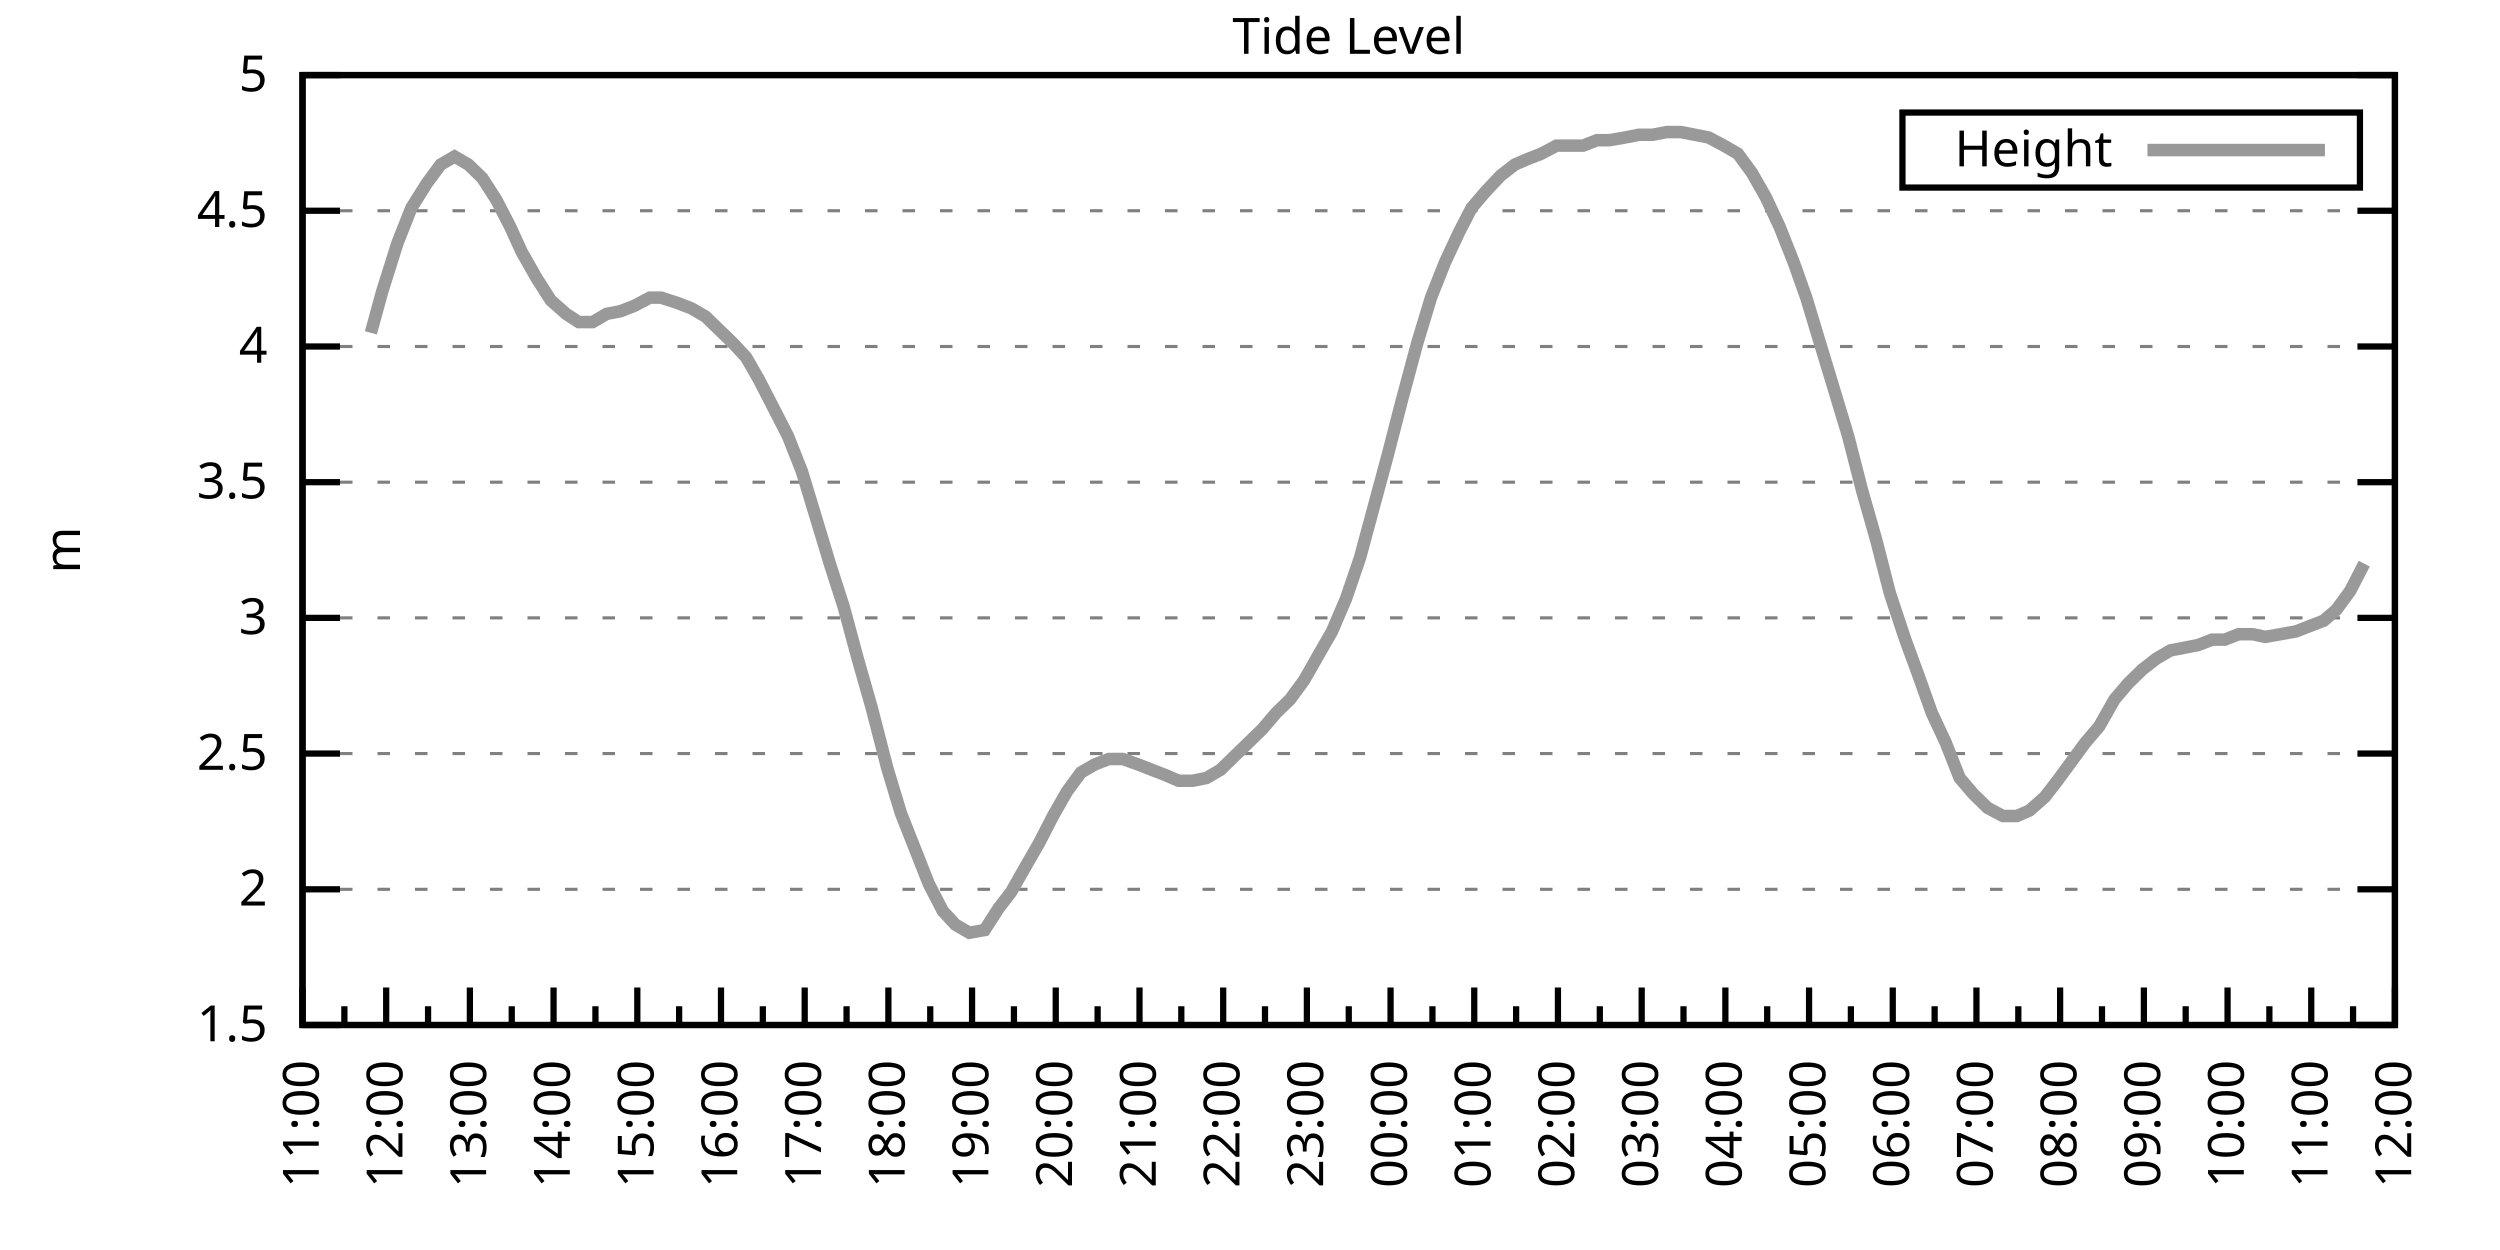
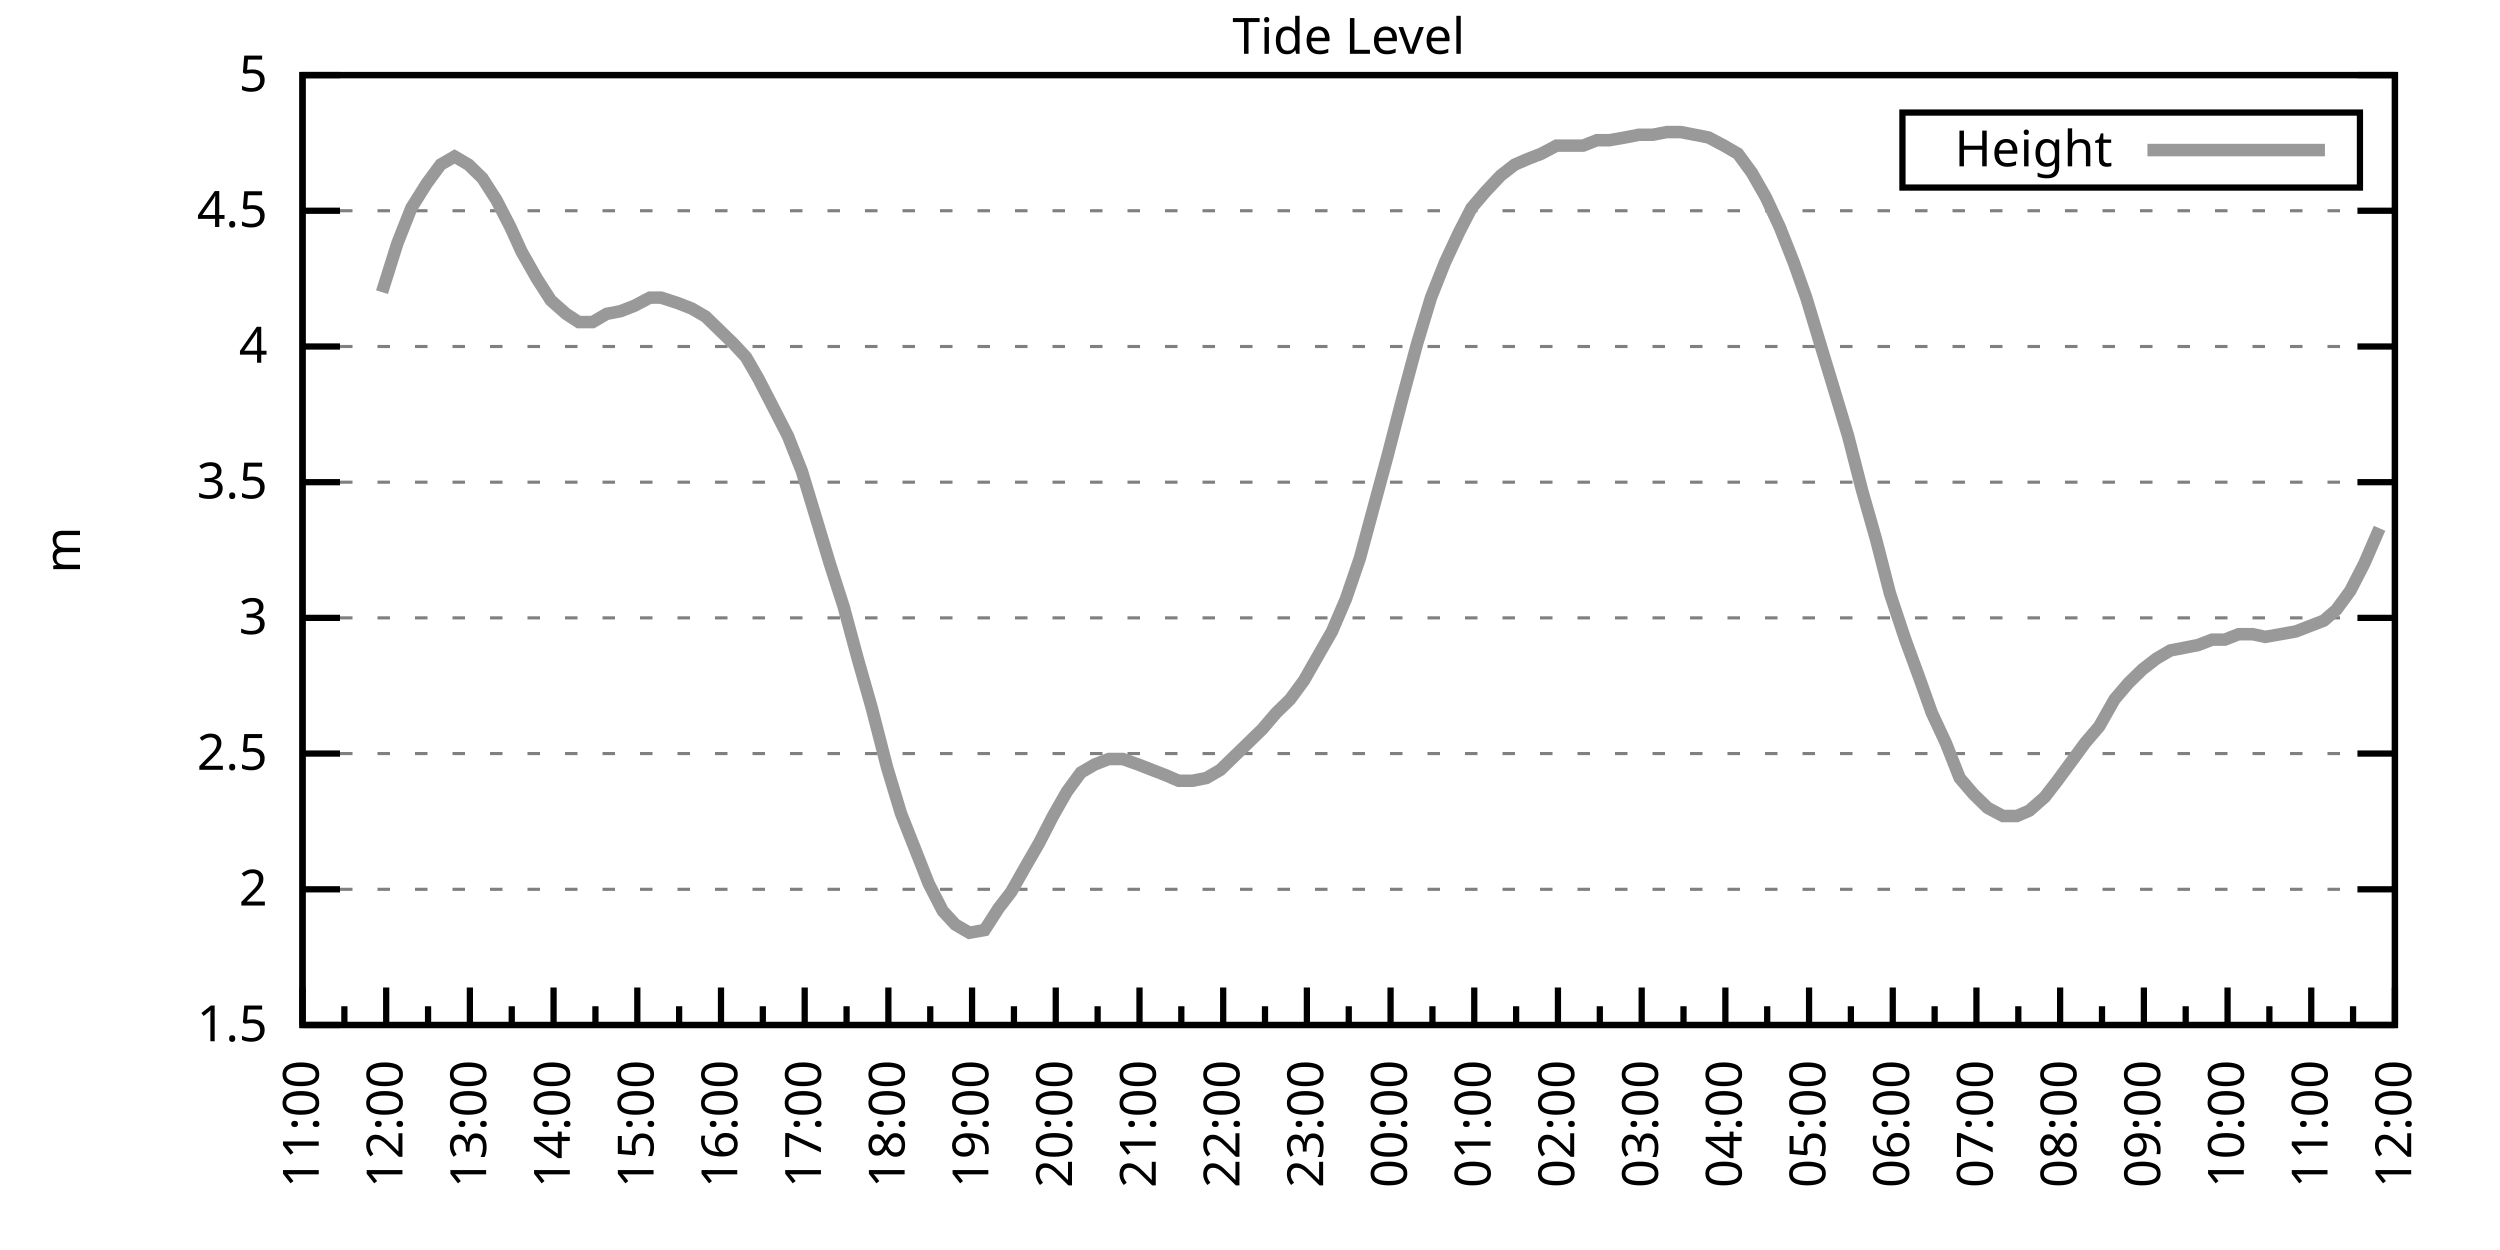
<svg xmlns="http://www.w3.org/2000/svg" xmlns:xlink="http://www.w3.org/1999/xlink" width="400" height="200" viewBox="0 0 400 200">
  <g id="gnuplot_canvas">
    <rect x="0" y="0" width="400" height="200" fill="none" />
    <defs>
      <circle id="gpDot" r="0.5" stroke-width="0.5" stroke="currentColor" />
      <path id="gpPt0" stroke-width="0.333" stroke="currentColor" d="M-1,0 h2 M0,-1 v2" />
      <path id="gpPt1" stroke-width="0.333" stroke="currentColor" d="M-1,-1 L1,1 M1,-1 L-1,1" />
      <path id="gpPt2" stroke-width="0.333" stroke="currentColor" d="M-1,0 L1,0 M0,-1 L0,1 M-1,-1 L1,1 M-1,1 L1,-1" />
      <rect id="gpPt3" stroke-width="0.333" stroke="currentColor" x="-1" y="-1" width="2" height="2" />
      <rect id="gpPt4" stroke-width="0.333" stroke="currentColor" fill="currentColor" x="-1" y="-1" width="2" height="2" />
      <circle id="gpPt5" stroke-width="0.333" stroke="currentColor" cx="0" cy="0" r="1" />
      <use xlink:href="#gpPt5" id="gpPt6" fill="currentColor" stroke="none" />
      <path id="gpPt7" stroke-width="0.333" stroke="currentColor" d="M0,-1.33 L-1.33,0.67 L1.33,0.67 z" />
      <use xlink:href="#gpPt7" id="gpPt8" fill="currentColor" stroke="none" />
      <use xlink:href="#gpPt7" id="gpPt9" stroke="currentColor" transform="rotate(180)" />
      <use xlink:href="#gpPt9" id="gpPt10" fill="currentColor" stroke="none" />
      <use xlink:href="#gpPt3" id="gpPt11" stroke="currentColor" transform="rotate(45)" />
      <use xlink:href="#gpPt11" id="gpPt12" fill="currentColor" stroke="none" />
      <path id="gpPt13" stroke-width="0.333" stroke="currentColor" d="M0,1.330 L1.265,0.411 L0.782,-1.067 L-0.782,-1.076 L-1.265,0.411 z" />
      <use xlink:href="#gpPt13" id="gpPt14" fill="currentColor" stroke="none" />
      <filter id="textbox" filterUnits="objectBoundingBox" x="0" y="0" height="1" width="1">
        <feFlood flood-color="white" flood-opacity="1" result="bgnd" />
        <feComposite in="SourceGraphic" in2="bgnd" operator="atop" />
      </filter>
      <filter id="greybox" filterUnits="objectBoundingBox" x="0" y="0" height="1" width="1">
        <feFlood flood-color="lightgrey" flood-opacity="1" result="grey" />
        <feComposite in="SourceGraphic" in2="grey" operator="atop" />
      </filter>
    </defs>
    <g fill="none" color="white" stroke="currentColor" stroke-width="1.00" stroke-linecap="butt" stroke-linejoin="miter">
</g>
    <g fill="none" color="black" stroke="currentColor" stroke-width="1.00" stroke-linecap="butt" stroke-linejoin="miter">
      <g stroke="none" shape-rendering="crispEdges">
        <polygon fill="rgb(255, 255, 255)" points="48.40,164.00 383.18,164.00 383.18,12.02 48.40,12.02 " />
      </g>
    </g>
    <g fill="none" color="black" stroke="currentColor" stroke-width="1.00" stroke-linecap="butt" stroke-linejoin="miter">
</g>
    <g fill="none" color="black" stroke="black" stroke-width="0.50" stroke-linecap="butt" stroke-linejoin="miter">
</g>
    <g fill="none" color="gray" stroke="currentColor" stroke-width="0.50" stroke-linecap="butt" stroke-linejoin="miter">
      <path stroke="gray" stroke-dasharray="2,4" class="gridline" d="M48.40,164.00 L383.19,164.00  " />
    </g>
    <g fill="none" color="gray" stroke="gray" stroke-width="1.00" stroke-linecap="butt" stroke-linejoin="miter">
</g>
    <g fill="none" color="black" stroke="currentColor" stroke-width="1.00" stroke-linecap="butt" stroke-linejoin="miter">
      <path stroke="black" d="M48.40,164.00 L54.40,164.00 M383.19,164.00 L377.19,164.00  " />
      <g transform="translate(42.80,166.60)" stroke="none" fill="black" font-family="Sans" font-size="8.00" text-anchor="end">
        <text>
          <tspan font-family="Sans"> 1.5</tspan>
        </text>
      </g>
    </g>
    <g fill="none" color="black" stroke="currentColor" stroke-width="1.00" stroke-linecap="butt" stroke-linejoin="miter">
</g>
    <g fill="none" color="black" stroke="black" stroke-width="0.50" stroke-linecap="butt" stroke-linejoin="miter">
</g>
    <g fill="none" color="gray" stroke="currentColor" stroke-width="0.50" stroke-linecap="butt" stroke-linejoin="miter">
      <path stroke="gray" stroke-dasharray="2,4" class="gridline" d="M48.40,142.29 L383.19,142.29  " />
    </g>
    <g fill="none" color="gray" stroke="gray" stroke-width="1.00" stroke-linecap="butt" stroke-linejoin="miter">
</g>
    <g fill="none" color="black" stroke="currentColor" stroke-width="1.00" stroke-linecap="butt" stroke-linejoin="miter">
      <path stroke="black" d="M48.40,142.29 L54.40,142.29 M383.19,142.29 L377.19,142.29  " />
      <g transform="translate(42.80,144.89)" stroke="none" fill="black" font-family="Sans" font-size="8.00" text-anchor="end">
        <text>
          <tspan font-family="Sans"> 2</tspan>
        </text>
      </g>
    </g>
    <g fill="none" color="black" stroke="currentColor" stroke-width="1.00" stroke-linecap="butt" stroke-linejoin="miter">
</g>
    <g fill="none" color="black" stroke="black" stroke-width="0.50" stroke-linecap="butt" stroke-linejoin="miter">
</g>
    <g fill="none" color="gray" stroke="currentColor" stroke-width="0.50" stroke-linecap="butt" stroke-linejoin="miter">
      <path stroke="gray" stroke-dasharray="2,4" class="gridline" d="M48.40,120.57 L383.19,120.57  " />
    </g>
    <g fill="none" color="gray" stroke="gray" stroke-width="1.00" stroke-linecap="butt" stroke-linejoin="miter">
</g>
    <g fill="none" color="black" stroke="currentColor" stroke-width="1.00" stroke-linecap="butt" stroke-linejoin="miter">
      <path stroke="black" d="M48.40,120.57 L54.40,120.57 M383.19,120.57 L377.19,120.57  " />
      <g transform="translate(42.80,123.17)" stroke="none" fill="black" font-family="Sans" font-size="8.00" text-anchor="end">
        <text>
          <tspan font-family="Sans"> 2.5</tspan>
        </text>
      </g>
    </g>
    <g fill="none" color="black" stroke="currentColor" stroke-width="1.00" stroke-linecap="butt" stroke-linejoin="miter">
</g>
    <g fill="none" color="black" stroke="black" stroke-width="0.50" stroke-linecap="butt" stroke-linejoin="miter">
</g>
    <g fill="none" color="gray" stroke="currentColor" stroke-width="0.50" stroke-linecap="butt" stroke-linejoin="miter">
      <path stroke="gray" stroke-dasharray="2,4" class="gridline" d="M48.40,98.86 L383.19,98.86  " />
    </g>
    <g fill="none" color="gray" stroke="gray" stroke-width="1.00" stroke-linecap="butt" stroke-linejoin="miter">
</g>
    <g fill="none" color="black" stroke="currentColor" stroke-width="1.00" stroke-linecap="butt" stroke-linejoin="miter">
      <path stroke="black" d="M48.40,98.86 L54.40,98.86 M383.19,98.86 L377.19,98.86  " />
      <g transform="translate(42.80,101.46)" stroke="none" fill="black" font-family="Sans" font-size="8.00" text-anchor="end">
        <text>
          <tspan font-family="Sans"> 3</tspan>
        </text>
      </g>
    </g>
    <g fill="none" color="black" stroke="currentColor" stroke-width="1.00" stroke-linecap="butt" stroke-linejoin="miter">
</g>
    <g fill="none" color="black" stroke="black" stroke-width="0.50" stroke-linecap="butt" stroke-linejoin="miter">
</g>
    <g fill="none" color="gray" stroke="currentColor" stroke-width="0.50" stroke-linecap="butt" stroke-linejoin="miter">
      <path stroke="gray" stroke-dasharray="2,4" class="gridline" d="M48.40,77.15 L383.19,77.15  " />
    </g>
    <g fill="none" color="gray" stroke="gray" stroke-width="1.00" stroke-linecap="butt" stroke-linejoin="miter">
</g>
    <g fill="none" color="black" stroke="currentColor" stroke-width="1.00" stroke-linecap="butt" stroke-linejoin="miter">
      <path stroke="black" d="M48.40,77.15 L54.40,77.15 M383.19,77.15 L377.19,77.15  " />
      <g transform="translate(42.80,79.75)" stroke="none" fill="black" font-family="Sans" font-size="8.00" text-anchor="end">
        <text>
          <tspan font-family="Sans"> 3.5</tspan>
        </text>
      </g>
    </g>
    <g fill="none" color="black" stroke="currentColor" stroke-width="1.00" stroke-linecap="butt" stroke-linejoin="miter">
</g>
    <g fill="none" color="black" stroke="black" stroke-width="0.50" stroke-linecap="butt" stroke-linejoin="miter">
</g>
    <g fill="none" color="gray" stroke="currentColor" stroke-width="0.50" stroke-linecap="butt" stroke-linejoin="miter">
      <path stroke="gray" stroke-dasharray="2,4" class="gridline" d="M48.40,55.44 L383.19,55.44  " />
    </g>
    <g fill="none" color="gray" stroke="gray" stroke-width="1.00" stroke-linecap="butt" stroke-linejoin="miter">
</g>
    <g fill="none" color="black" stroke="currentColor" stroke-width="1.00" stroke-linecap="butt" stroke-linejoin="miter">
      <path stroke="black" d="M48.40,55.44 L54.40,55.44 M383.19,55.44 L377.19,55.44  " />
      <g transform="translate(42.80,58.04)" stroke="none" fill="black" font-family="Sans" font-size="8.00" text-anchor="end">
        <text>
          <tspan font-family="Sans"> 4</tspan>
        </text>
      </g>
    </g>
    <g fill="none" color="black" stroke="currentColor" stroke-width="1.00" stroke-linecap="butt" stroke-linejoin="miter">
</g>
    <g fill="none" color="black" stroke="black" stroke-width="0.50" stroke-linecap="butt" stroke-linejoin="miter">
</g>
    <g fill="none" color="gray" stroke="currentColor" stroke-width="0.50" stroke-linecap="butt" stroke-linejoin="miter">
      <path stroke="gray" stroke-dasharray="2,4" class="gridline" d="M48.40,33.72 L383.19,33.72  " />
    </g>
    <g fill="none" color="gray" stroke="gray" stroke-width="1.00" stroke-linecap="butt" stroke-linejoin="miter">
</g>
    <g fill="none" color="black" stroke="currentColor" stroke-width="1.00" stroke-linecap="butt" stroke-linejoin="miter">
      <path stroke="black" d="M48.40,33.72 L54.40,33.72 M383.19,33.72 L377.19,33.72  " />
      <g transform="translate(42.80,36.32)" stroke="none" fill="black" font-family="Sans" font-size="8.00" text-anchor="end">
        <text>
          <tspan font-family="Sans"> 4.5</tspan>
        </text>
      </g>
    </g>
    <g fill="none" color="black" stroke="currentColor" stroke-width="1.00" stroke-linecap="butt" stroke-linejoin="miter">
</g>
    <g fill="none" color="black" stroke="black" stroke-width="0.50" stroke-linecap="butt" stroke-linejoin="miter">
</g>
    <g fill="none" color="gray" stroke="currentColor" stroke-width="0.50" stroke-linecap="butt" stroke-linejoin="miter">
      <path stroke="gray" stroke-dasharray="2,4" class="gridline" d="M48.40,12.01 L383.19,12.01  " />
    </g>
    <g fill="none" color="gray" stroke="gray" stroke-width="1.00" stroke-linecap="butt" stroke-linejoin="miter">
</g>
    <g fill="none" color="black" stroke="currentColor" stroke-width="1.00" stroke-linecap="butt" stroke-linejoin="miter">
      <path stroke="black" d="M48.40,12.01 L54.40,12.01 M383.19,12.01 L377.19,12.01  " />
      <g transform="translate(42.80,14.61)" stroke="none" fill="black" font-family="Sans" font-size="8.00" text-anchor="end">
        <text>
          <tspan font-family="Sans"> 5</tspan>
        </text>
      </g>
    </g>
    <g fill="none" color="black" stroke="currentColor" stroke-width="1.00" stroke-linecap="butt" stroke-linejoin="miter">
      <path stroke="black" d="M48.40,164.00 L48.40,158.00  " />
      <g transform="translate(51.00,169.60) rotate(270)" stroke="none" fill="black" font-family="Sans" font-size="8.00" text-anchor="end">
        <text>
          <tspan font-family="Sans">11:00</tspan>
        </text>
      </g>
    </g>
    <g fill="none" color="black" stroke="currentColor" stroke-width="1.00" stroke-linecap="butt" stroke-linejoin="miter">
      <path stroke="black" d="M55.10,164.00 L55.10,161.00 M61.79,164.00 L61.79,158.00  " />
      <g transform="translate(64.39,169.60) rotate(270)" stroke="none" fill="black" font-family="Sans" font-size="8.00" text-anchor="end">
        <text>
          <tspan font-family="Sans">12:00</tspan>
        </text>
      </g>
    </g>
    <g fill="none" color="black" stroke="currentColor" stroke-width="1.00" stroke-linecap="butt" stroke-linejoin="miter">
      <path stroke="black" d="M68.49,164.00 L68.49,161.00 M75.18,164.00 L75.18,158.00  " />
      <g transform="translate(77.78,169.60) rotate(270)" stroke="none" fill="black" font-family="Sans" font-size="8.00" text-anchor="end">
        <text>
          <tspan font-family="Sans">13:00</tspan>
        </text>
      </g>
    </g>
    <g fill="none" color="black" stroke="currentColor" stroke-width="1.00" stroke-linecap="butt" stroke-linejoin="miter">
      <path stroke="black" d="M81.88,164.00 L81.88,161.00 M88.57,164.00 L88.57,158.00  " />
      <g transform="translate(91.17,169.60) rotate(270)" stroke="none" fill="black" font-family="Sans" font-size="8.00" text-anchor="end">
        <text>
          <tspan font-family="Sans">14:00</tspan>
        </text>
      </g>
    </g>
    <g fill="none" color="black" stroke="currentColor" stroke-width="1.00" stroke-linecap="butt" stroke-linejoin="miter">
      <path stroke="black" d="M95.27,164.00 L95.27,161.00 M101.97,164.00 L101.97,158.00  " />
      <g transform="translate(104.57,169.60) rotate(270)" stroke="none" fill="black" font-family="Sans" font-size="8.00" text-anchor="end">
        <text>
          <tspan font-family="Sans">15:00</tspan>
        </text>
      </g>
    </g>
    <g fill="none" color="black" stroke="currentColor" stroke-width="1.00" stroke-linecap="butt" stroke-linejoin="miter">
      <path stroke="black" d="M108.66,164.00 L108.66,161.00 M115.36,164.00 L115.36,158.00  " />
      <g transform="translate(117.96,169.60) rotate(270)" stroke="none" fill="black" font-family="Sans" font-size="8.00" text-anchor="end">
        <text>
          <tspan font-family="Sans">16:00</tspan>
        </text>
      </g>
    </g>
    <g fill="none" color="black" stroke="currentColor" stroke-width="1.00" stroke-linecap="butt" stroke-linejoin="miter">
      <path stroke="black" d="M122.05,164.00 L122.05,161.00 M128.75,164.00 L128.75,158.00  " />
      <g transform="translate(131.35,169.60) rotate(270)" stroke="none" fill="black" font-family="Sans" font-size="8.00" text-anchor="end">
        <text>
          <tspan font-family="Sans">17:00</tspan>
        </text>
      </g>
    </g>
    <g fill="none" color="black" stroke="currentColor" stroke-width="1.00" stroke-linecap="butt" stroke-linejoin="miter">
      <path stroke="black" d="M135.45,164.00 L135.45,161.00 M142.14,164.00 L142.14,158.00  " />
      <g transform="translate(144.74,169.60) rotate(270)" stroke="none" fill="black" font-family="Sans" font-size="8.00" text-anchor="end">
        <text>
          <tspan font-family="Sans">18:00</tspan>
        </text>
      </g>
    </g>
    <g fill="none" color="black" stroke="currentColor" stroke-width="1.00" stroke-linecap="butt" stroke-linejoin="miter">
      <path stroke="black" d="M148.84,164.00 L148.84,161.00 M155.53,164.00 L155.53,158.00  " />
      <g transform="translate(158.13,169.60) rotate(270)" stroke="none" fill="black" font-family="Sans" font-size="8.00" text-anchor="end">
        <text>
          <tspan font-family="Sans">19:00</tspan>
        </text>
      </g>
    </g>
    <g fill="none" color="black" stroke="currentColor" stroke-width="1.00" stroke-linecap="butt" stroke-linejoin="miter">
      <path stroke="black" d="M162.23,164.00 L162.23,161.00 M168.92,164.00 L168.92,158.00  " />
      <g transform="translate(171.52,169.60) rotate(270)" stroke="none" fill="black" font-family="Sans" font-size="8.00" text-anchor="end">
        <text>
          <tspan font-family="Sans">20:00</tspan>
        </text>
      </g>
    </g>
    <g fill="none" color="black" stroke="currentColor" stroke-width="1.00" stroke-linecap="butt" stroke-linejoin="miter">
      <path stroke="black" d="M175.62,164.00 L175.62,161.00 M182.32,164.00 L182.32,158.00  " />
      <g transform="translate(184.92,169.60) rotate(270)" stroke="none" fill="black" font-family="Sans" font-size="8.00" text-anchor="end">
        <text>
          <tspan font-family="Sans">21:00</tspan>
        </text>
      </g>
    </g>
    <g fill="none" color="black" stroke="currentColor" stroke-width="1.00" stroke-linecap="butt" stroke-linejoin="miter">
      <path stroke="black" d="M189.01,164.00 L189.01,161.00 M195.71,164.00 L195.71,158.00  " />
      <g transform="translate(198.31,169.60) rotate(270)" stroke="none" fill="black" font-family="Sans" font-size="8.00" text-anchor="end">
        <text>
          <tspan font-family="Sans">22:00</tspan>
        </text>
      </g>
    </g>
    <g fill="none" color="black" stroke="currentColor" stroke-width="1.00" stroke-linecap="butt" stroke-linejoin="miter">
      <path stroke="black" d="M202.40,164.00 L202.40,161.00 M209.10,164.00 L209.10,158.00  " />
      <g transform="translate(211.70,169.60) rotate(270)" stroke="none" fill="black" font-family="Sans" font-size="8.00" text-anchor="end">
        <text>
          <tspan font-family="Sans">23:00</tspan>
        </text>
      </g>
    </g>
    <g fill="none" color="black" stroke="currentColor" stroke-width="1.00" stroke-linecap="butt" stroke-linejoin="miter">
      <path stroke="black" d="M215.80,164.00 L215.80,161.00 M222.49,164.00 L222.49,158.00  " />
      <g transform="translate(225.09,169.60) rotate(270)" stroke="none" fill="black" font-family="Sans" font-size="8.00" text-anchor="end">
        <text>
          <tspan font-family="Sans">00:00</tspan>
        </text>
      </g>
    </g>
    <g fill="none" color="black" stroke="currentColor" stroke-width="1.00" stroke-linecap="butt" stroke-linejoin="miter">
      <path stroke="black" d="M229.19,164.00 L229.19,161.00 M235.88,164.00 L235.88,158.00  " />
      <g transform="translate(238.48,169.60) rotate(270)" stroke="none" fill="black" font-family="Sans" font-size="8.00" text-anchor="end">
        <text>
          <tspan font-family="Sans">01:00</tspan>
        </text>
      </g>
    </g>
    <g fill="none" color="black" stroke="currentColor" stroke-width="1.00" stroke-linecap="butt" stroke-linejoin="miter">
      <path stroke="black" d="M242.58,164.00 L242.58,161.00 M249.27,164.00 L249.27,158.00  " />
      <g transform="translate(251.87,169.60) rotate(270)" stroke="none" fill="black" font-family="Sans" font-size="8.00" text-anchor="end">
        <text>
          <tspan font-family="Sans">02:00</tspan>
        </text>
      </g>
    </g>
    <g fill="none" color="black" stroke="currentColor" stroke-width="1.00" stroke-linecap="butt" stroke-linejoin="miter">
      <path stroke="black" d="M255.97,164.00 L255.97,161.00 M262.67,164.00 L262.67,158.00  " />
      <g transform="translate(265.27,169.60) rotate(270)" stroke="none" fill="black" font-family="Sans" font-size="8.00" text-anchor="end">
        <text>
          <tspan font-family="Sans">03:00</tspan>
        </text>
      </g>
    </g>
    <g fill="none" color="black" stroke="currentColor" stroke-width="1.00" stroke-linecap="butt" stroke-linejoin="miter">
      <path stroke="black" d="M269.36,164.00 L269.36,161.00 M276.06,164.00 L276.06,158.00  " />
      <g transform="translate(278.66,169.60) rotate(270)" stroke="none" fill="black" font-family="Sans" font-size="8.00" text-anchor="end">
        <text>
          <tspan font-family="Sans">04:00</tspan>
        </text>
      </g>
    </g>
    <g fill="none" color="black" stroke="currentColor" stroke-width="1.00" stroke-linecap="butt" stroke-linejoin="miter">
      <path stroke="black" d="M282.75,164.00 L282.75,161.00 M289.45,164.00 L289.45,158.00  " />
      <g transform="translate(292.05,169.60) rotate(270)" stroke="none" fill="black" font-family="Sans" font-size="8.00" text-anchor="end">
        <text>
          <tspan font-family="Sans">05:00</tspan>
        </text>
      </g>
    </g>
    <g fill="none" color="black" stroke="currentColor" stroke-width="1.00" stroke-linecap="butt" stroke-linejoin="miter">
      <path stroke="black" d="M296.14,164.00 L296.14,161.00 M302.84,164.00 L302.84,158.00  " />
      <g transform="translate(305.44,169.60) rotate(270)" stroke="none" fill="black" font-family="Sans" font-size="8.00" text-anchor="end">
        <text>
          <tspan font-family="Sans">06:00</tspan>
        </text>
      </g>
    </g>
    <g fill="none" color="black" stroke="currentColor" stroke-width="1.00" stroke-linecap="butt" stroke-linejoin="miter">
      <path stroke="black" d="M309.54,164.00 L309.54,161.00 M316.23,164.00 L316.23,158.00  " />
      <g transform="translate(318.83,169.60) rotate(270)" stroke="none" fill="black" font-family="Sans" font-size="8.00" text-anchor="end">
        <text>
          <tspan font-family="Sans">07:00</tspan>
        </text>
      </g>
    </g>
    <g fill="none" color="black" stroke="currentColor" stroke-width="1.00" stroke-linecap="butt" stroke-linejoin="miter">
      <path stroke="black" d="M322.93,164.00 L322.93,161.00 M329.62,164.00 L329.62,158.00  " />
      <g transform="translate(332.22,169.60) rotate(270)" stroke="none" fill="black" font-family="Sans" font-size="8.00" text-anchor="end">
        <text>
          <tspan font-family="Sans">08:00</tspan>
        </text>
      </g>
    </g>
    <g fill="none" color="black" stroke="currentColor" stroke-width="1.00" stroke-linecap="butt" stroke-linejoin="miter">
      <path stroke="black" d="M336.32,164.00 L336.32,161.00 M343.02,164.00 L343.02,158.00  " />
      <g transform="translate(345.62,169.60) rotate(270)" stroke="none" fill="black" font-family="Sans" font-size="8.00" text-anchor="end">
        <text>
          <tspan font-family="Sans">09:00</tspan>
        </text>
      </g>
    </g>
    <g fill="none" color="black" stroke="currentColor" stroke-width="1.00" stroke-linecap="butt" stroke-linejoin="miter">
      <path stroke="black" d="M349.71,164.00 L349.71,161.00 M356.41,164.00 L356.41,158.00  " />
      <g transform="translate(359.01,169.60) rotate(270)" stroke="none" fill="black" font-family="Sans" font-size="8.00" text-anchor="end">
        <text>
          <tspan font-family="Sans">10:00</tspan>
        </text>
      </g>
    </g>
    <g fill="none" color="black" stroke="currentColor" stroke-width="1.00" stroke-linecap="butt" stroke-linejoin="miter">
      <path stroke="black" d="M363.10,164.00 L363.10,161.00 M369.80,164.00 L369.80,158.00  " />
      <g transform="translate(372.40,169.60) rotate(270)" stroke="none" fill="black" font-family="Sans" font-size="8.00" text-anchor="end">
        <text>
          <tspan font-family="Sans">11:00</tspan>
        </text>
      </g>
    </g>
    <g fill="none" color="black" stroke="currentColor" stroke-width="1.00" stroke-linecap="butt" stroke-linejoin="miter">
      <path stroke="black" d="M376.49,164.00 L376.49,161.00 M383.19,164.00 L383.19,158.00  " />
      <g transform="translate(385.79,169.60) rotate(270)" stroke="none" fill="black" font-family="Sans" font-size="8.00" text-anchor="end">
        <text>
          <tspan font-family="Sans">12:00</tspan>
        </text>
      </g>
    </g>
    <g fill="none" color="black" stroke="currentColor" stroke-width="1.00" stroke-linecap="butt" stroke-linejoin="miter">
</g>
    <g fill="none" color="black" stroke="currentColor" stroke-width="1.00" stroke-linecap="butt" stroke-linejoin="miter">
      <path stroke="black" d="M48.40,12.01 L48.40,164.00 L383.19,164.00 L383.19,12.01 L48.40,12.01 Z  " />
    </g>
    <g fill="none" color="black" stroke="currentColor" stroke-width="1.00" stroke-linecap="butt" stroke-linejoin="miter">
      <g transform="translate(12.80,88.01) rotate(270)" stroke="none" fill="black" font-family="Sans" font-size="8.00" text-anchor="middle">
        <text>
          <tspan font-family="Sans">m</tspan>
        </text>
      </g>
    </g>
    <g fill="none" color="black" stroke="currentColor" stroke-width="1.00" stroke-linecap="butt" stroke-linejoin="miter">
</g>
    <g fill="none" color="black" stroke="currentColor" stroke-width="1.00" stroke-linecap="butt" stroke-linejoin="miter">
      <path stroke="black" d="M304.39,30.01 L304.39,18.01 L377.59,18.01 L377.59,30.01 L304.39,30.01 Z  " />
    </g>
    <g id="Tide_level_plot_1">
      <g fill="none" color="white" stroke="black" stroke-width="2.00" stroke-linecap="butt" stroke-linejoin="miter">
</g>
      <g fill="none" color="black" stroke="currentColor" stroke-width="2.00" stroke-linecap="butt" stroke-linejoin="miter">
        <g transform="translate(337.99,26.61)" stroke="none" fill="black" font-family="Sans" font-size="8.00" text-anchor="end">
          <text>
            <tspan font-family="Sans">Height</tspan>
          </text>
        </g>
      </g>
      <g fill="none" color="black" stroke="currentColor" stroke-width="2.00" stroke-linecap="butt" stroke-linejoin="miter">
-         <path stroke="rgb(153, 153, 153)" d="M343.59,24.01 L371.99,24.01 M59.34,53.26 L61.12,46.75 L63.58,38.93 L65.81,33.29 L68.26,29.38 L70.50,26.34   L72.73,25.04 L74.96,26.34 L77.19,28.51 L79.42,31.99 L81.66,36.33 L83.44,40.24 L85.90,44.58 L88.13,48.05   L90.58,50.22 L92.59,51.53 L94.82,51.53 L97.06,50.22 L99.29,49.79 L101.52,48.92 L103.98,47.62 L105.76,47.62   L108.44,48.49 L110.67,49.36 L112.90,50.66 L115.13,52.83 L117.37,55.00 L119.38,57.17 L121.38,60.65 L123.84,65.42   L126.07,69.77 L128.30,75.41 L130.54,82.79 L132.77,90.18 L135.00,97.12 L137.23,105.38 L139.46,113.19 L141.92,122.75   L144.15,130.13 L146.38,135.77 L148.61,141.42 L150.85,145.76 L152.85,147.93 L155.09,149.24 L157.54,148.80 L159.77,145.33   L161.78,142.72 L164.24,138.38 L166.25,134.90 L168.48,130.56 L170.71,126.65 L172.94,123.61 L175.17,122.31 L177.41,121.44   L179.64,121.44 L182.09,122.31 L184.32,123.18 L186.56,124.05 L188.57,124.92 L190.80,124.92 L193.03,124.48 L195.26,123.18   L197.49,121.01 L199.73,118.84 L201.96,116.67 L204.19,114.06 L206.42,111.89 L208.65,108.85 L210.88,104.94 L213.12,101.03   L215.35,95.82 L217.58,89.31 L219.81,81.06 L222.04,72.81 L224.28,64.12 L226.73,55.00 L228.96,47.62 L231.20,41.97   L233.43,37.20 L235.44,33.29 L237.67,30.68 L240.12,28.08 L242.36,26.34 L244.36,25.47 L246.60,24.60 L249.05,23.30   L251.28,23.30 L253.29,23.30 L255.52,22.43 L257.53,22.43 L259.99,22.00 L262.22,21.56 L264.45,21.56 L266.68,21.13   L268.92,21.13 L271.15,21.56 L273.38,22.00 L275.83,23.30 L278.07,24.60 L280.30,27.64 L282.53,31.55 L284.76,36.33   L286.99,41.97 L289.00,47.62 L291.23,55.00 L293.47,62.38 L295.70,69.77 L297.93,78.45 L300.16,86.27 L302.39,94.95   L304.85,102.34 L307.08,108.42 L309.09,114.06 L311.32,118.84 L313.55,124.48 L315.79,127.09 L318.02,129.26 L320.47,130.56   L322.70,130.56 L324.71,129.69 L327.17,127.52 L329.18,124.92 L331.41,121.88 L333.64,118.84 L335.87,116.23 L338.33,111.89   L340.56,109.28 L342.79,107.11 L345.02,105.38 L347.26,104.07 L349.49,103.64 L351.72,103.20 L353.95,102.34 L355.96,102.34   L358.19,101.47 L360.42,101.47 L362.43,101.90 L364.89,101.47 L367.34,101.03 L369.58,100.16 L371.81,99.30 L373.82,97.56   L376.05,94.52 L378.28,90.18  " />
+         <path stroke="rgb(153, 153, 153)" d="M343.59,24.01 L371.99,24.01 M61.12,46.75 L63.58,38.93 L65.81,33.29 L68.26,29.38 L70.50,26.34 L72.73,25.04   L74.96,26.34 L77.19,28.51 L79.42,31.99 L81.66,36.33 L83.44,40.24 L85.90,44.58 L88.13,48.05 L90.58,50.22   L92.59,51.53 L94.82,51.53 L97.06,50.22 L99.29,49.79 L101.52,48.92 L103.98,47.62 L105.76,47.62 L108.44,48.49   L110.67,49.36 L112.90,50.66 L115.13,52.83 L117.37,55.00 L119.38,57.17 L121.38,60.65 L123.84,65.42 L126.07,69.77   L128.30,75.41 L130.54,82.79 L132.77,90.18 L135.00,97.12 L137.23,105.38 L139.46,113.19 L141.92,122.75 L144.15,130.13   L146.38,135.77 L148.61,141.42 L150.85,145.76 L152.85,147.93 L155.09,149.24 L157.54,148.80 L159.77,145.33 L161.78,142.72   L164.24,138.38 L166.25,134.90 L168.48,130.56 L170.71,126.65 L172.94,123.61 L175.17,122.31 L177.41,121.44 L179.64,121.44   L182.09,122.31 L184.32,123.18 L186.56,124.05 L188.57,124.92 L190.80,124.92 L193.03,124.48 L195.26,123.18 L197.49,121.01   L199.73,118.84 L201.96,116.67 L204.19,114.06 L206.42,111.89 L208.65,108.85 L210.88,104.94 L213.12,101.03 L215.35,95.82   L217.58,89.31 L219.81,81.06 L222.04,72.81 L224.28,64.12 L226.73,55.00 L228.96,47.62 L231.20,41.97 L233.43,37.20   L235.44,33.29 L237.67,30.68 L240.12,28.08 L242.36,26.34 L244.36,25.47 L246.60,24.60 L249.05,23.30 L251.28,23.30   L253.29,23.30 L255.52,22.43 L257.53,22.43 L259.99,22.00 L262.22,21.56 L264.45,21.56 L266.68,21.13 L268.92,21.13   L271.15,21.56 L273.38,22.00 L275.83,23.30 L278.07,24.60 L280.30,27.64 L282.53,31.55 L284.76,36.33 L286.99,41.97   L289.00,47.62 L291.23,55.00 L293.47,62.38 L295.70,69.77 L297.93,78.45 L300.16,86.27 L302.39,94.95 L304.85,102.34   L307.08,108.42 L309.09,114.06 L311.32,118.84 L313.55,124.48 L315.79,127.09 L318.02,129.26 L320.47,130.56 L322.70,130.56   L324.71,129.69 L327.17,127.52 L329.18,124.92 L331.41,121.88 L333.64,118.84 L335.87,116.23 L338.33,111.89 L340.56,109.28   L342.79,107.11 L345.02,105.38 L347.26,104.07 L349.49,103.64 L351.72,103.20 L353.95,102.34 L355.96,102.34 L358.19,101.47   L360.42,101.47 L362.43,101.90 L364.89,101.47 L367.34,101.03 L369.58,100.16 L371.81,99.30 L373.82,97.56 L376.05,94.52   L378.28,90.18 L380.73,84.53  " />
      </g>
    </g>
    <g fill="none" color="black" stroke="currentColor" stroke-width="2.00" stroke-linecap="butt" stroke-linejoin="miter">
</g>
    <g fill="none" color="black" stroke="black" stroke-width="1.00" stroke-linecap="butt" stroke-linejoin="miter">
</g>
    <g fill="none" color="black" stroke="currentColor" stroke-width="1.00" stroke-linecap="butt" stroke-linejoin="miter">
      <path stroke="black" d="M48.40,12.01 L48.40,164.00 L383.19,164.00 L383.19,12.01 L48.40,12.01 Z  " />
    </g>
    <g fill="none" color="black" stroke="currentColor" stroke-width="1.00" stroke-linecap="butt" stroke-linejoin="miter">
      <g transform="translate(215.79,8.61)" stroke="none" fill="black" font-family="Sans" font-size="8.00" text-anchor="middle">
        <text>
          <tspan font-family="Sans">Tide Level</tspan>
        </text>
      </g>
    </g>
    <g fill="none" color="black" stroke="currentColor" stroke-width="1.00" stroke-linecap="butt" stroke-linejoin="miter">
</g>
  </g>
</svg>
